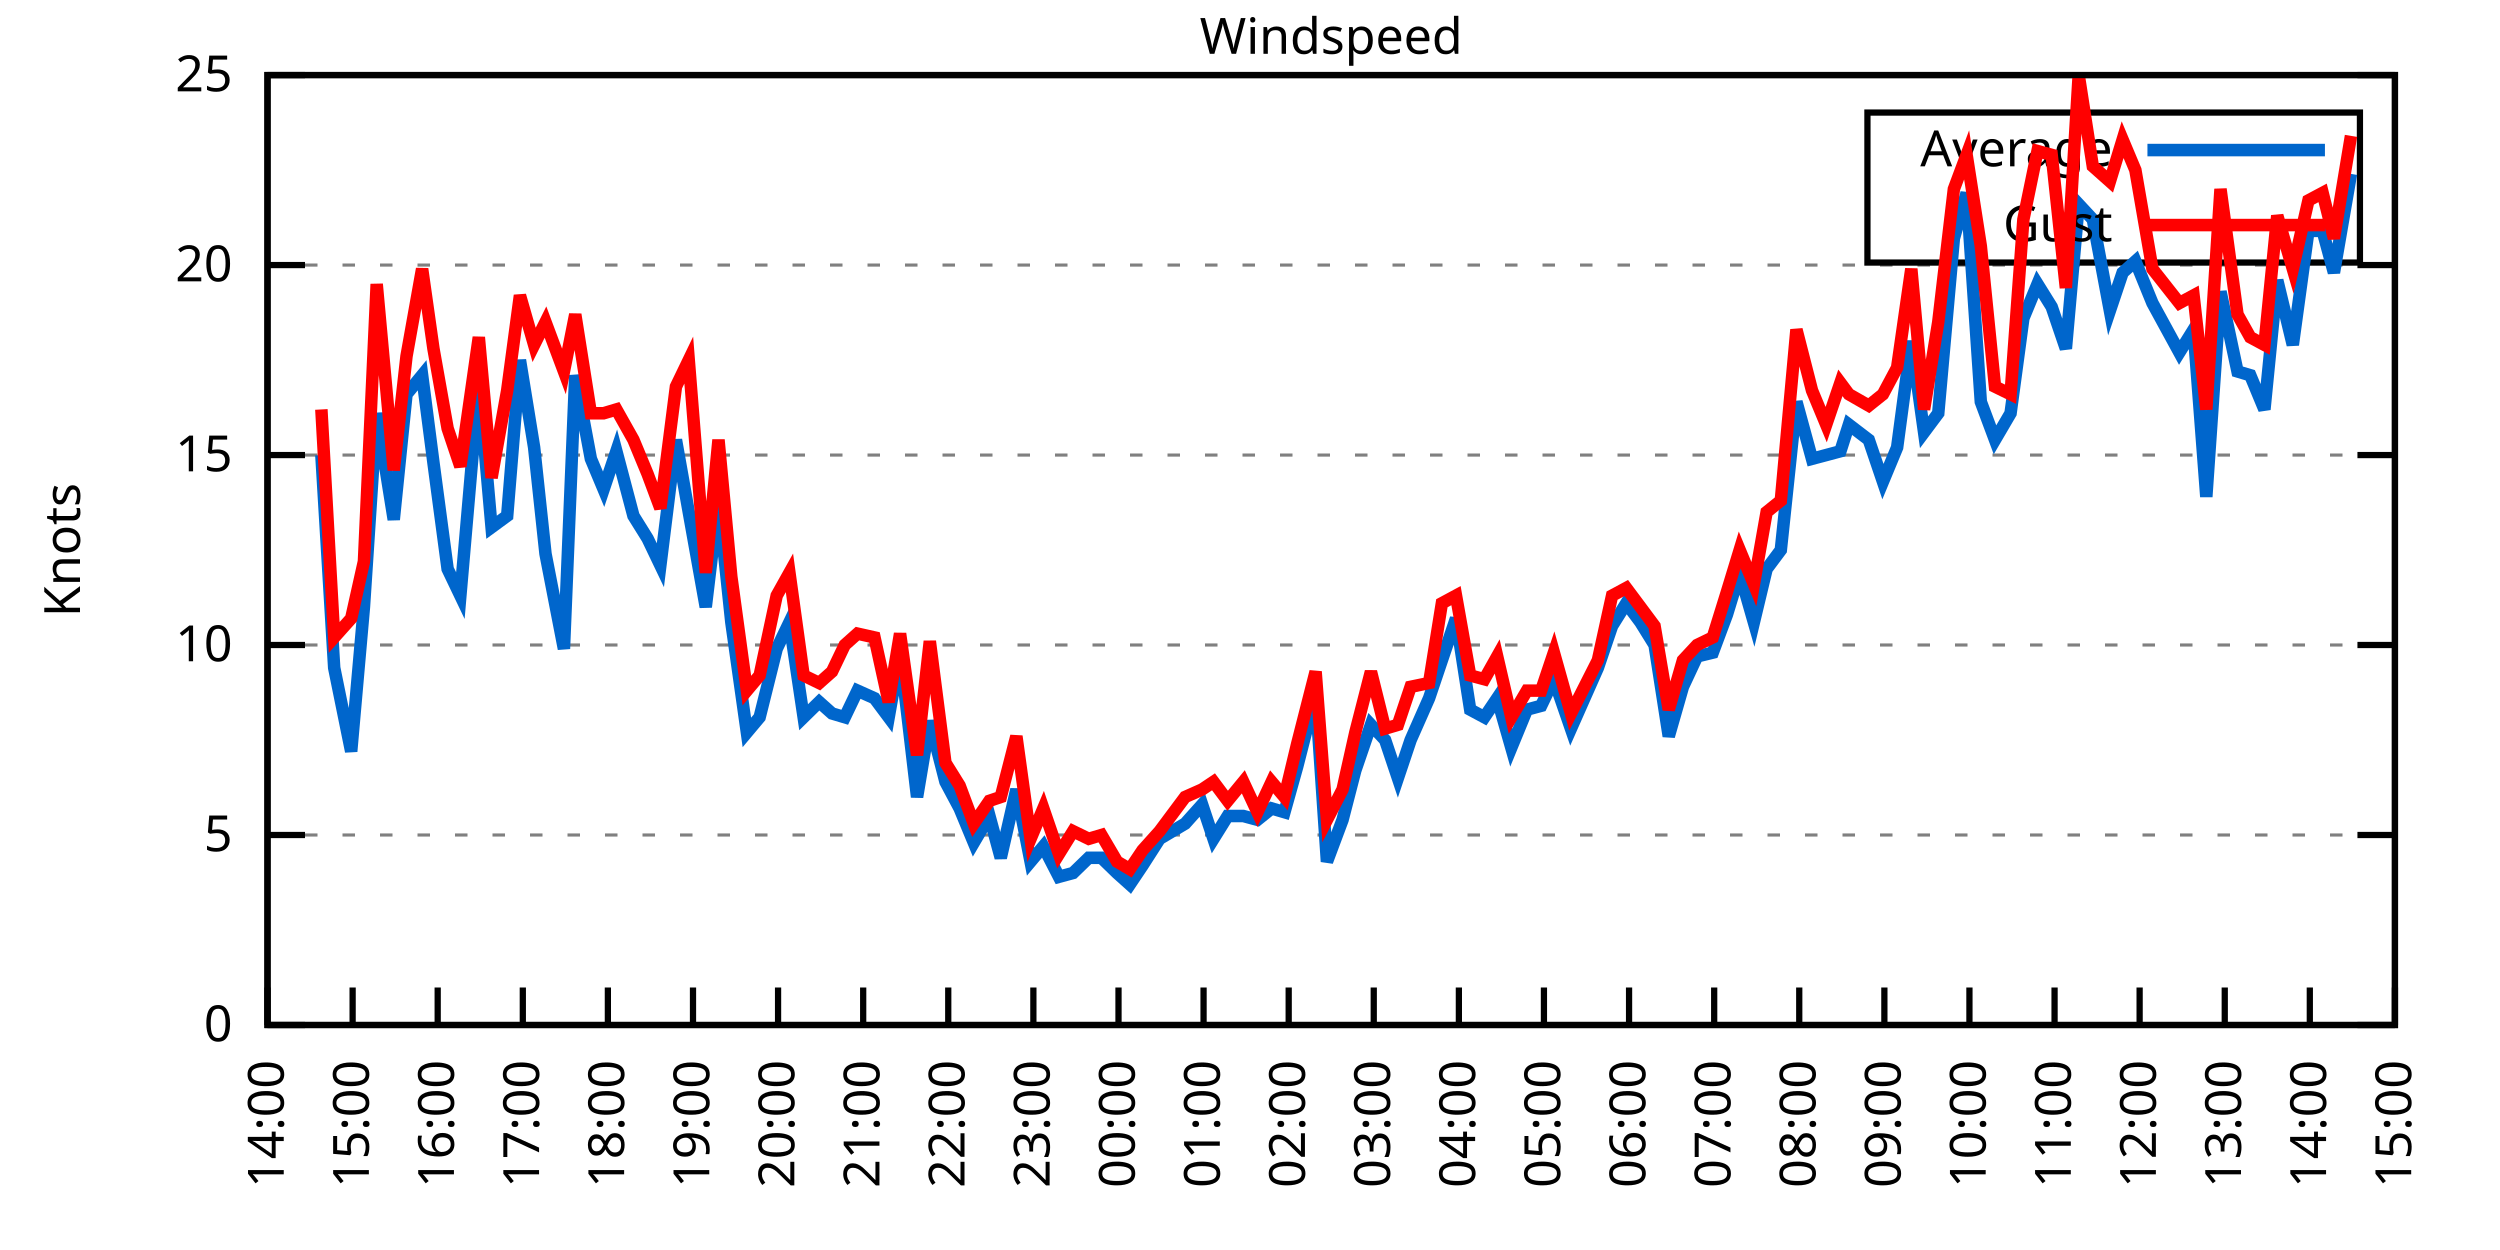
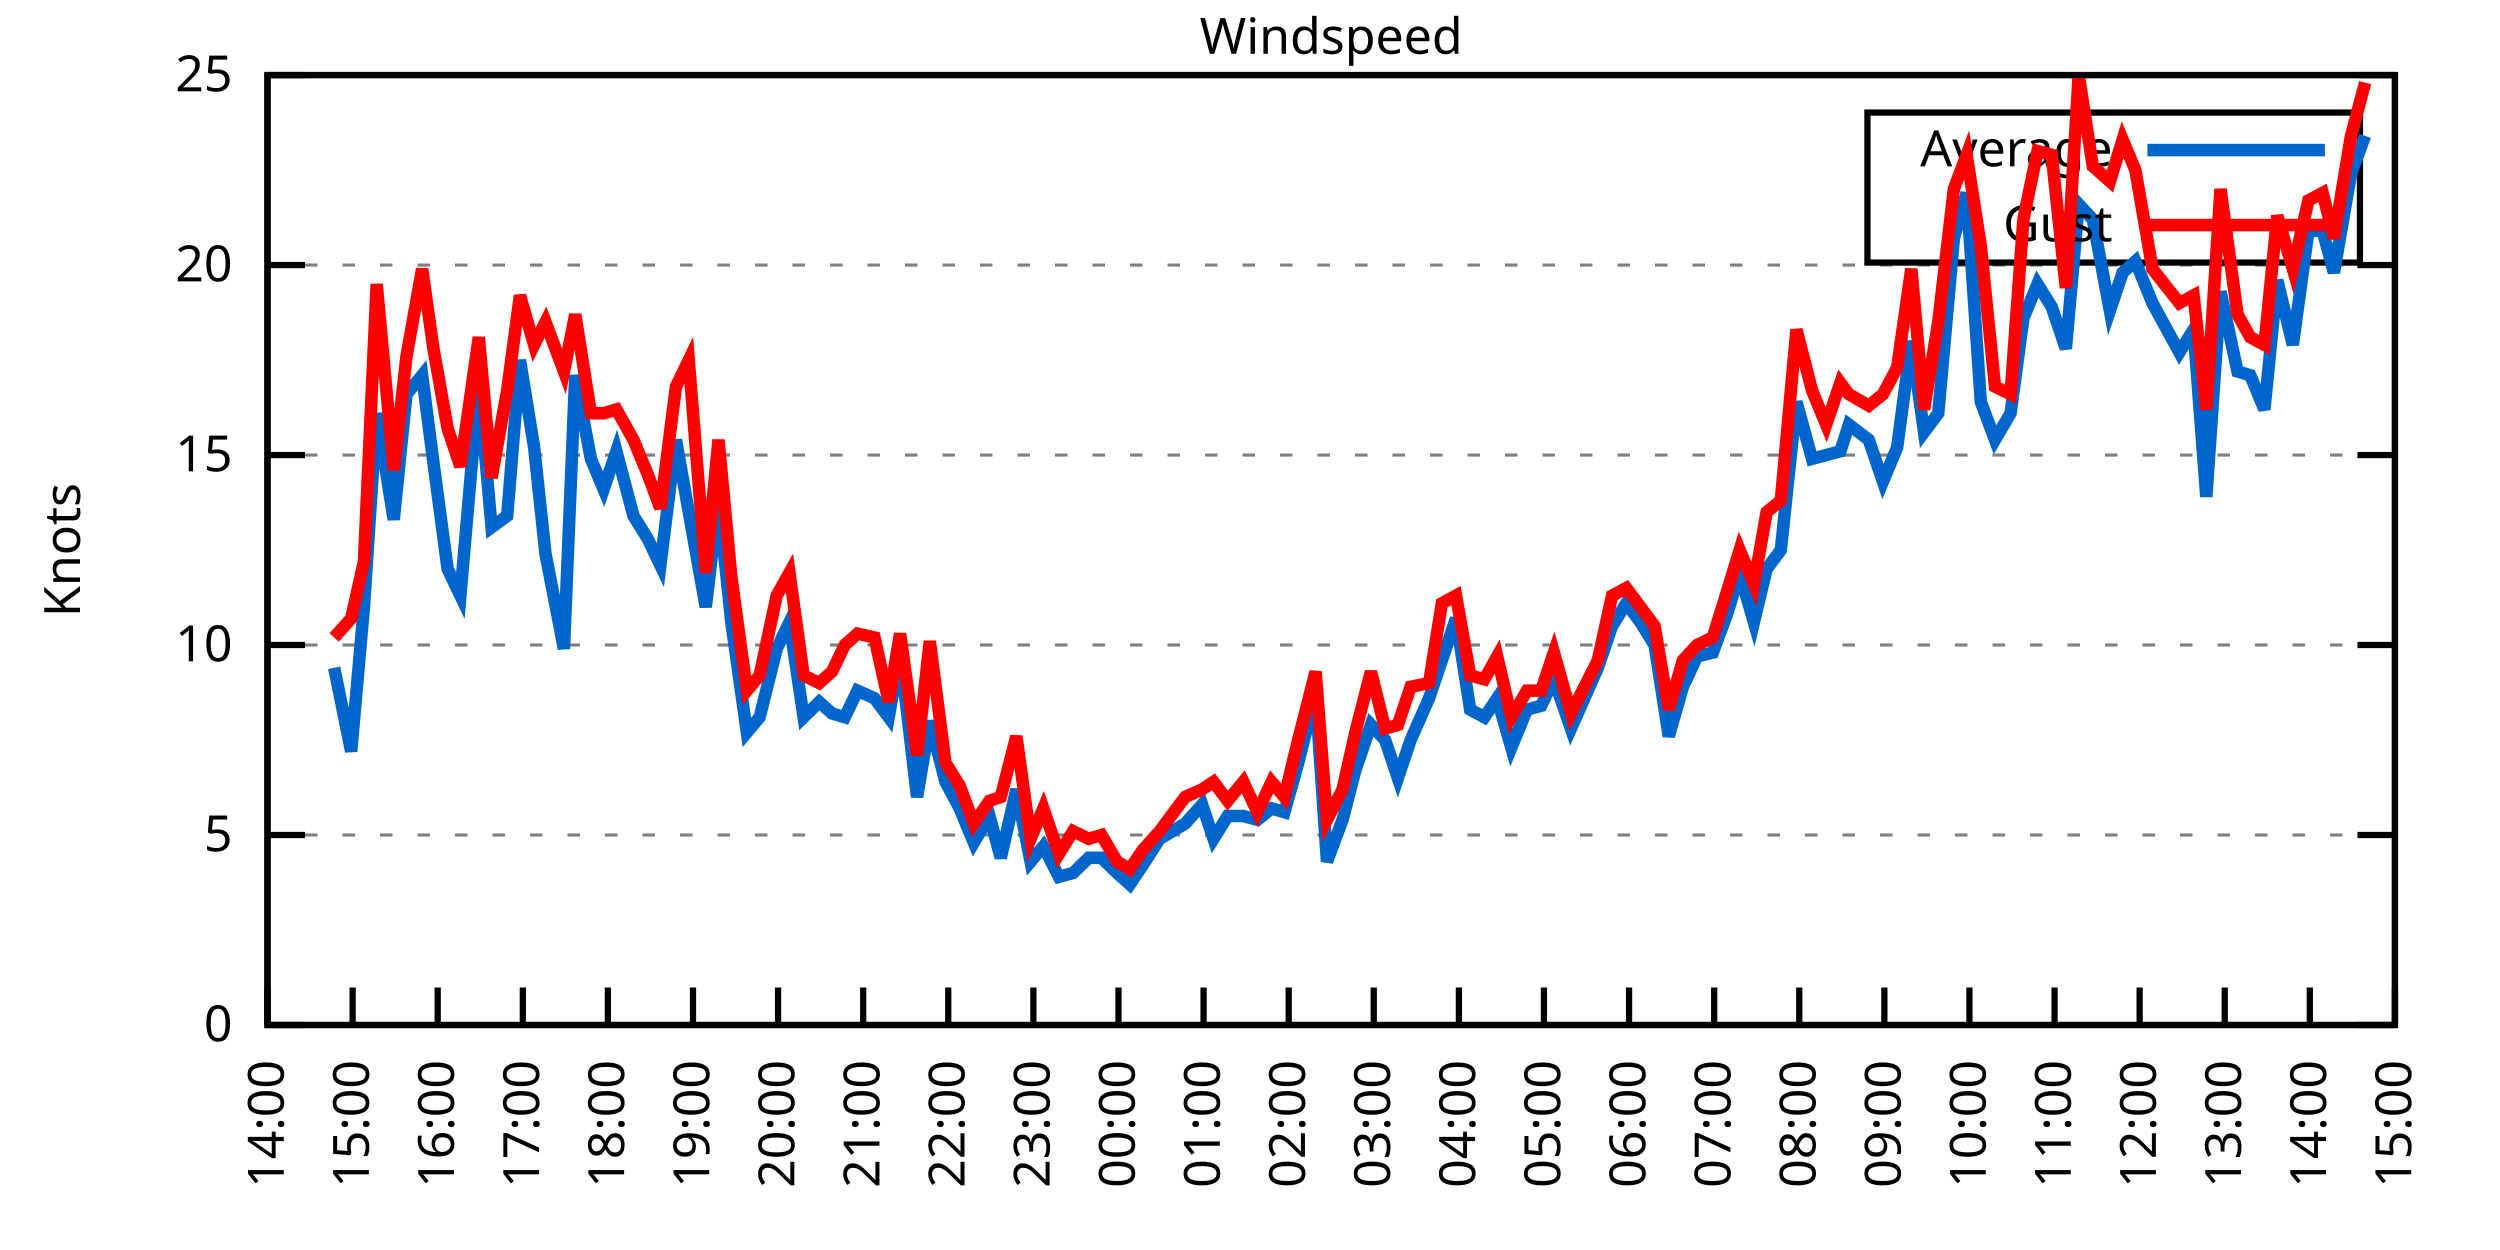
<svg xmlns="http://www.w3.org/2000/svg" xmlns:xlink="http://www.w3.org/1999/xlink" width="400" height="200" viewBox="0 0 400 200">
  <g id="gnuplot_canvas">
    <rect x="0" y="0" width="400" height="200" fill="none" />
    <defs>
      <circle id="gpDot" r="0.5" stroke-width="0.5" stroke="currentColor" />
      <path id="gpPt0" stroke-width="0.333" stroke="currentColor" d="M-1,0 h2 M0,-1 v2" />
      <path id="gpPt1" stroke-width="0.333" stroke="currentColor" d="M-1,-1 L1,1 M1,-1 L-1,1" />
      <path id="gpPt2" stroke-width="0.333" stroke="currentColor" d="M-1,0 L1,0 M0,-1 L0,1 M-1,-1 L1,1 M-1,1 L1,-1" />
      <rect id="gpPt3" stroke-width="0.333" stroke="currentColor" x="-1" y="-1" width="2" height="2" />
      <rect id="gpPt4" stroke-width="0.333" stroke="currentColor" fill="currentColor" x="-1" y="-1" width="2" height="2" />
      <circle id="gpPt5" stroke-width="0.333" stroke="currentColor" cx="0" cy="0" r="1" />
      <use xlink:href="#gpPt5" id="gpPt6" fill="currentColor" stroke="none" />
      <path id="gpPt7" stroke-width="0.333" stroke="currentColor" d="M0,-1.33 L-1.33,0.67 L1.33,0.67 z" />
      <use xlink:href="#gpPt7" id="gpPt8" fill="currentColor" stroke="none" />
      <use xlink:href="#gpPt7" id="gpPt9" stroke="currentColor" transform="rotate(180)" />
      <use xlink:href="#gpPt9" id="gpPt10" fill="currentColor" stroke="none" />
      <use xlink:href="#gpPt3" id="gpPt11" stroke="currentColor" transform="rotate(45)" />
      <use xlink:href="#gpPt11" id="gpPt12" fill="currentColor" stroke="none" />
      <path id="gpPt13" stroke-width="0.333" stroke="currentColor" d="M0,1.330 L1.265,0.411 L0.782,-1.067 L-0.782,-1.076 L-1.265,0.411 z" />
      <use xlink:href="#gpPt13" id="gpPt14" fill="currentColor" stroke="none" />
      <filter id="textbox" filterUnits="objectBoundingBox" x="0" y="0" height="1" width="1">
        <feFlood flood-color="white" flood-opacity="1" result="bgnd" />
        <feComposite in="SourceGraphic" in2="bgnd" operator="atop" />
      </filter>
      <filter id="greybox" filterUnits="objectBoundingBox" x="0" y="0" height="1" width="1">
        <feFlood flood-color="lightgrey" flood-opacity="1" result="grey" />
        <feComposite in="SourceGraphic" in2="grey" operator="atop" />
      </filter>
    </defs>
    <g fill="none" color="white" stroke="currentColor" stroke-width="1.00" stroke-linecap="butt" stroke-linejoin="miter">
</g>
    <g fill="none" color="black" stroke="currentColor" stroke-width="1.00" stroke-linecap="butt" stroke-linejoin="miter">
      <g stroke="none" shape-rendering="crispEdges">
        <polygon fill="rgb(255, 255, 255)" points="42.80,164.00 383.18,164.00 383.18,12.02 42.80,12.02 " />
      </g>
    </g>
    <g fill="none" color="black" stroke="currentColor" stroke-width="1.00" stroke-linecap="butt" stroke-linejoin="miter">
</g>
    <g fill="none" color="black" stroke="black" stroke-width="0.50" stroke-linecap="butt" stroke-linejoin="miter">
</g>
    <g fill="none" color="gray" stroke="currentColor" stroke-width="0.50" stroke-linecap="butt" stroke-linejoin="miter">
      <path stroke="gray" stroke-dasharray="2,4" class="gridline" d="M42.80,164.00 L383.19,164.00  " />
    </g>
    <g fill="none" color="gray" stroke="gray" stroke-width="1.00" stroke-linecap="butt" stroke-linejoin="miter">
</g>
    <g fill="none" color="black" stroke="currentColor" stroke-width="1.00" stroke-linecap="butt" stroke-linejoin="miter">
      <path stroke="black" d="M42.80,164.00 L48.80,164.00 M383.19,164.00 L377.19,164.00  " />
      <g transform="translate(37.20,166.60)" stroke="none" fill="black" font-family="Sans" font-size="8.00" text-anchor="end">
        <text>
          <tspan font-family="Sans"> 0</tspan>
        </text>
      </g>
    </g>
    <g fill="none" color="black" stroke="currentColor" stroke-width="1.00" stroke-linecap="butt" stroke-linejoin="miter">
</g>
    <g fill="none" color="black" stroke="black" stroke-width="0.50" stroke-linecap="butt" stroke-linejoin="miter">
</g>
    <g fill="none" color="gray" stroke="currentColor" stroke-width="0.50" stroke-linecap="butt" stroke-linejoin="miter">
      <path stroke="gray" stroke-dasharray="2,4" class="gridline" d="M42.80,133.60 L383.19,133.60  " />
    </g>
    <g fill="none" color="gray" stroke="gray" stroke-width="1.00" stroke-linecap="butt" stroke-linejoin="miter">
</g>
    <g fill="none" color="black" stroke="currentColor" stroke-width="1.00" stroke-linecap="butt" stroke-linejoin="miter">
      <path stroke="black" d="M42.80,133.60 L48.80,133.60 M383.19,133.60 L377.19,133.60  " />
      <g transform="translate(37.20,136.20)" stroke="none" fill="black" font-family="Sans" font-size="8.00" text-anchor="end">
        <text>
          <tspan font-family="Sans"> 5</tspan>
        </text>
      </g>
    </g>
    <g fill="none" color="black" stroke="currentColor" stroke-width="1.00" stroke-linecap="butt" stroke-linejoin="miter">
</g>
    <g fill="none" color="black" stroke="black" stroke-width="0.50" stroke-linecap="butt" stroke-linejoin="miter">
</g>
    <g fill="none" color="gray" stroke="currentColor" stroke-width="0.50" stroke-linecap="butt" stroke-linejoin="miter">
      <path stroke="gray" stroke-dasharray="2,4" class="gridline" d="M42.80,103.20 L383.19,103.20  " />
    </g>
    <g fill="none" color="gray" stroke="gray" stroke-width="1.00" stroke-linecap="butt" stroke-linejoin="miter">
</g>
    <g fill="none" color="black" stroke="currentColor" stroke-width="1.00" stroke-linecap="butt" stroke-linejoin="miter">
      <path stroke="black" d="M42.80,103.20 L48.80,103.20 M383.19,103.20 L377.19,103.20  " />
      <g transform="translate(37.20,105.80)" stroke="none" fill="black" font-family="Sans" font-size="8.00" text-anchor="end">
        <text>
          <tspan font-family="Sans"> 10</tspan>
        </text>
      </g>
    </g>
    <g fill="none" color="black" stroke="currentColor" stroke-width="1.00" stroke-linecap="butt" stroke-linejoin="miter">
</g>
    <g fill="none" color="black" stroke="black" stroke-width="0.50" stroke-linecap="butt" stroke-linejoin="miter">
</g>
    <g fill="none" color="gray" stroke="currentColor" stroke-width="0.50" stroke-linecap="butt" stroke-linejoin="miter">
      <path stroke="gray" stroke-dasharray="2,4" class="gridline" d="M42.80,72.81 L383.19,72.81  " />
    </g>
    <g fill="none" color="gray" stroke="gray" stroke-width="1.00" stroke-linecap="butt" stroke-linejoin="miter">
</g>
    <g fill="none" color="black" stroke="currentColor" stroke-width="1.00" stroke-linecap="butt" stroke-linejoin="miter">
      <path stroke="black" d="M42.80,72.81 L48.80,72.81 M383.19,72.81 L377.19,72.81  " />
      <g transform="translate(37.20,75.41)" stroke="none" fill="black" font-family="Sans" font-size="8.00" text-anchor="end">
        <text>
          <tspan font-family="Sans"> 15</tspan>
        </text>
      </g>
    </g>
    <g fill="none" color="black" stroke="currentColor" stroke-width="1.00" stroke-linecap="butt" stroke-linejoin="miter">
</g>
    <g fill="none" color="black" stroke="black" stroke-width="0.50" stroke-linecap="butt" stroke-linejoin="miter">
</g>
    <g fill="none" color="gray" stroke="currentColor" stroke-width="0.50" stroke-linecap="butt" stroke-linejoin="miter">
      <path stroke="gray" stroke-dasharray="2,4" class="gridline" d="M42.80,42.41 L383.19,42.41  " />
    </g>
    <g fill="none" color="gray" stroke="gray" stroke-width="1.00" stroke-linecap="butt" stroke-linejoin="miter">
</g>
    <g fill="none" color="black" stroke="currentColor" stroke-width="1.00" stroke-linecap="butt" stroke-linejoin="miter">
      <path stroke="black" d="M42.80,42.41 L48.80,42.41 M383.19,42.41 L377.19,42.41  " />
      <g transform="translate(37.20,45.01)" stroke="none" fill="black" font-family="Sans" font-size="8.00" text-anchor="end">
        <text>
          <tspan font-family="Sans"> 20</tspan>
        </text>
      </g>
    </g>
    <g fill="none" color="black" stroke="currentColor" stroke-width="1.00" stroke-linecap="butt" stroke-linejoin="miter">
</g>
    <g fill="none" color="black" stroke="black" stroke-width="0.50" stroke-linecap="butt" stroke-linejoin="miter">
</g>
    <g fill="none" color="gray" stroke="currentColor" stroke-width="0.50" stroke-linecap="butt" stroke-linejoin="miter">
      <path stroke="gray" stroke-dasharray="2,4" class="gridline" d="M42.80,12.01 L383.19,12.01  " />
    </g>
    <g fill="none" color="gray" stroke="gray" stroke-width="1.00" stroke-linecap="butt" stroke-linejoin="miter">
</g>
    <g fill="none" color="black" stroke="currentColor" stroke-width="1.00" stroke-linecap="butt" stroke-linejoin="miter">
      <path stroke="black" d="M42.80,12.01 L48.80,12.01 M383.19,12.01 L377.19,12.01  " />
      <g transform="translate(37.20,14.61)" stroke="none" fill="black" font-family="Sans" font-size="8.00" text-anchor="end">
        <text>
          <tspan font-family="Sans"> 25</tspan>
        </text>
      </g>
    </g>
    <g fill="none" color="black" stroke="currentColor" stroke-width="1.00" stroke-linecap="butt" stroke-linejoin="miter">
      <path stroke="black" d="M42.80,164.00 L42.80,158.00  " />
      <g transform="translate(45.40,169.60) rotate(270.00)" stroke="none" fill="black" font-family="Sans" font-size="8.00" text-anchor="end">
        <text>
          <tspan font-family="Sans">14:00</tspan>
        </text>
      </g>
    </g>
    <g fill="none" color="black" stroke="currentColor" stroke-width="1.00" stroke-linecap="butt" stroke-linejoin="miter">
      <path stroke="black" d="M56.42,164.00 L56.42,158.00  " />
      <g transform="translate(59.02,169.60) rotate(270.00)" stroke="none" fill="black" font-family="Sans" font-size="8.00" text-anchor="end">
        <text>
          <tspan font-family="Sans">15:00</tspan>
        </text>
      </g>
    </g>
    <g fill="none" color="black" stroke="currentColor" stroke-width="1.00" stroke-linecap="butt" stroke-linejoin="miter">
      <path stroke="black" d="M70.03,164.00 L70.03,158.00  " />
      <g transform="translate(72.63,169.60) rotate(270.00)" stroke="none" fill="black" font-family="Sans" font-size="8.00" text-anchor="end">
        <text>
          <tspan font-family="Sans">16:00</tspan>
        </text>
      </g>
    </g>
    <g fill="none" color="black" stroke="currentColor" stroke-width="1.00" stroke-linecap="butt" stroke-linejoin="miter">
      <path stroke="black" d="M83.65,164.00 L83.65,158.00  " />
      <g transform="translate(86.25,169.60) rotate(270.00)" stroke="none" fill="black" font-family="Sans" font-size="8.00" text-anchor="end">
        <text>
          <tspan font-family="Sans">17:00</tspan>
        </text>
      </g>
    </g>
    <g fill="none" color="black" stroke="currentColor" stroke-width="1.00" stroke-linecap="butt" stroke-linejoin="miter">
      <path stroke="black" d="M97.26,164.00 L97.26,158.00  " />
      <g transform="translate(99.86,169.60) rotate(270.00)" stroke="none" fill="black" font-family="Sans" font-size="8.00" text-anchor="end">
        <text>
          <tspan font-family="Sans">18:00</tspan>
        </text>
      </g>
    </g>
    <g fill="none" color="black" stroke="currentColor" stroke-width="1.00" stroke-linecap="butt" stroke-linejoin="miter">
      <path stroke="black" d="M110.88,164.00 L110.88,158.00  " />
      <g transform="translate(113.48,169.60) rotate(270.00)" stroke="none" fill="black" font-family="Sans" font-size="8.00" text-anchor="end">
        <text>
          <tspan font-family="Sans">19:00</tspan>
        </text>
      </g>
    </g>
    <g fill="none" color="black" stroke="currentColor" stroke-width="1.00" stroke-linecap="butt" stroke-linejoin="miter">
      <path stroke="black" d="M124.49,164.00 L124.49,158.00  " />
      <g transform="translate(127.09,169.60) rotate(270.00)" stroke="none" fill="black" font-family="Sans" font-size="8.00" text-anchor="end">
        <text>
          <tspan font-family="Sans">20:00</tspan>
        </text>
      </g>
    </g>
    <g fill="none" color="black" stroke="currentColor" stroke-width="1.00" stroke-linecap="butt" stroke-linejoin="miter">
      <path stroke="black" d="M138.11,164.00 L138.11,158.00  " />
      <g transform="translate(140.71,169.60) rotate(270.00)" stroke="none" fill="black" font-family="Sans" font-size="8.00" text-anchor="end">
        <text>
          <tspan font-family="Sans">21:00</tspan>
        </text>
      </g>
    </g>
    <g fill="none" color="black" stroke="currentColor" stroke-width="1.00" stroke-linecap="butt" stroke-linejoin="miter">
      <path stroke="black" d="M151.72,164.00 L151.72,158.00  " />
      <g transform="translate(154.32,169.60) rotate(270.00)" stroke="none" fill="black" font-family="Sans" font-size="8.00" text-anchor="end">
        <text>
          <tspan font-family="Sans">22:00</tspan>
        </text>
      </g>
    </g>
    <g fill="none" color="black" stroke="currentColor" stroke-width="1.00" stroke-linecap="butt" stroke-linejoin="miter">
      <path stroke="black" d="M165.34,164.00 L165.34,158.00  " />
      <g transform="translate(167.94,169.60) rotate(270.00)" stroke="none" fill="black" font-family="Sans" font-size="8.00" text-anchor="end">
        <text>
          <tspan font-family="Sans">23:00</tspan>
        </text>
      </g>
    </g>
    <g fill="none" color="black" stroke="currentColor" stroke-width="1.00" stroke-linecap="butt" stroke-linejoin="miter">
      <path stroke="black" d="M178.96,164.00 L178.96,158.00  " />
      <g transform="translate(181.56,169.60) rotate(270.00)" stroke="none" fill="black" font-family="Sans" font-size="8.00" text-anchor="end">
        <text>
          <tspan font-family="Sans">00:00</tspan>
        </text>
      </g>
    </g>
    <g fill="none" color="black" stroke="currentColor" stroke-width="1.00" stroke-linecap="butt" stroke-linejoin="miter">
      <path stroke="black" d="M192.57,164.00 L192.57,158.00  " />
      <g transform="translate(195.17,169.60) rotate(270.00)" stroke="none" fill="black" font-family="Sans" font-size="8.00" text-anchor="end">
        <text>
          <tspan font-family="Sans">01:00</tspan>
        </text>
      </g>
    </g>
    <g fill="none" color="black" stroke="currentColor" stroke-width="1.00" stroke-linecap="butt" stroke-linejoin="miter">
      <path stroke="black" d="M206.19,164.00 L206.19,158.00  " />
      <g transform="translate(208.79,169.60) rotate(270.00)" stroke="none" fill="black" font-family="Sans" font-size="8.00" text-anchor="end">
        <text>
          <tspan font-family="Sans">02:00</tspan>
        </text>
      </g>
    </g>
    <g fill="none" color="black" stroke="currentColor" stroke-width="1.00" stroke-linecap="butt" stroke-linejoin="miter">
      <path stroke="black" d="M219.80,164.00 L219.80,158.00  " />
      <g transform="translate(222.40,169.60) rotate(270.00)" stroke="none" fill="black" font-family="Sans" font-size="8.00" text-anchor="end">
        <text>
          <tspan font-family="Sans">03:00</tspan>
        </text>
      </g>
    </g>
    <g fill="none" color="black" stroke="currentColor" stroke-width="1.00" stroke-linecap="butt" stroke-linejoin="miter">
      <path stroke="black" d="M233.42,164.00 L233.42,158.00  " />
      <g transform="translate(236.02,169.60) rotate(270.00)" stroke="none" fill="black" font-family="Sans" font-size="8.00" text-anchor="end">
        <text>
          <tspan font-family="Sans">04:00</tspan>
        </text>
      </g>
    </g>
    <g fill="none" color="black" stroke="currentColor" stroke-width="1.00" stroke-linecap="butt" stroke-linejoin="miter">
      <path stroke="black" d="M247.03,164.00 L247.03,158.00  " />
      <g transform="translate(249.63,169.60) rotate(270.00)" stroke="none" fill="black" font-family="Sans" font-size="8.00" text-anchor="end">
        <text>
          <tspan font-family="Sans">05:00</tspan>
        </text>
      </g>
    </g>
    <g fill="none" color="black" stroke="currentColor" stroke-width="1.00" stroke-linecap="butt" stroke-linejoin="miter">
      <path stroke="black" d="M260.65,164.00 L260.65,158.00  " />
      <g transform="translate(263.25,169.60) rotate(270.00)" stroke="none" fill="black" font-family="Sans" font-size="8.00" text-anchor="end">
        <text>
          <tspan font-family="Sans">06:00</tspan>
        </text>
      </g>
    </g>
    <g fill="none" color="black" stroke="currentColor" stroke-width="1.00" stroke-linecap="butt" stroke-linejoin="miter">
      <path stroke="black" d="M274.27,164.00 L274.27,158.00  " />
      <g transform="translate(276.87,169.60) rotate(270.00)" stroke="none" fill="black" font-family="Sans" font-size="8.00" text-anchor="end">
        <text>
          <tspan font-family="Sans">07:00</tspan>
        </text>
      </g>
    </g>
    <g fill="none" color="black" stroke="currentColor" stroke-width="1.00" stroke-linecap="butt" stroke-linejoin="miter">
      <path stroke="black" d="M287.88,164.00 L287.88,158.00  " />
      <g transform="translate(290.48,169.60) rotate(270.00)" stroke="none" fill="black" font-family="Sans" font-size="8.00" text-anchor="end">
        <text>
          <tspan font-family="Sans">08:00</tspan>
        </text>
      </g>
    </g>
    <g fill="none" color="black" stroke="currentColor" stroke-width="1.00" stroke-linecap="butt" stroke-linejoin="miter">
      <path stroke="black" d="M301.50,164.00 L301.50,158.00  " />
      <g transform="translate(304.10,169.60) rotate(270.00)" stroke="none" fill="black" font-family="Sans" font-size="8.00" text-anchor="end">
        <text>
          <tspan font-family="Sans">09:00</tspan>
        </text>
      </g>
    </g>
    <g fill="none" color="black" stroke="currentColor" stroke-width="1.00" stroke-linecap="butt" stroke-linejoin="miter">
      <path stroke="black" d="M315.11,164.00 L315.11,158.00  " />
      <g transform="translate(317.71,169.60) rotate(270.00)" stroke="none" fill="black" font-family="Sans" font-size="8.00" text-anchor="end">
        <text>
          <tspan font-family="Sans">10:00</tspan>
        </text>
      </g>
    </g>
    <g fill="none" color="black" stroke="currentColor" stroke-width="1.00" stroke-linecap="butt" stroke-linejoin="miter">
      <path stroke="black" d="M328.73,164.00 L328.73,158.00  " />
      <g transform="translate(331.33,169.60) rotate(270.00)" stroke="none" fill="black" font-family="Sans" font-size="8.00" text-anchor="end">
        <text>
          <tspan font-family="Sans">11:00</tspan>
        </text>
      </g>
    </g>
    <g fill="none" color="black" stroke="currentColor" stroke-width="1.00" stroke-linecap="butt" stroke-linejoin="miter">
      <path stroke="black" d="M342.34,164.00 L342.34,158.00  " />
      <g transform="translate(344.94,169.60) rotate(270.00)" stroke="none" fill="black" font-family="Sans" font-size="8.00" text-anchor="end">
        <text>
          <tspan font-family="Sans">12:00</tspan>
        </text>
      </g>
    </g>
    <g fill="none" color="black" stroke="currentColor" stroke-width="1.00" stroke-linecap="butt" stroke-linejoin="miter">
      <path stroke="black" d="M355.96,164.00 L355.96,158.00  " />
      <g transform="translate(358.56,169.60) rotate(270.00)" stroke="none" fill="black" font-family="Sans" font-size="8.00" text-anchor="end">
        <text>
          <tspan font-family="Sans">13:00</tspan>
        </text>
      </g>
    </g>
    <g fill="none" color="black" stroke="currentColor" stroke-width="1.00" stroke-linecap="butt" stroke-linejoin="miter">
      <path stroke="black" d="M369.57,164.00 L369.57,158.00  " />
      <g transform="translate(372.17,169.60) rotate(270.00)" stroke="none" fill="black" font-family="Sans" font-size="8.00" text-anchor="end">
        <text>
          <tspan font-family="Sans">14:00</tspan>
        </text>
      </g>
    </g>
    <g fill="none" color="black" stroke="currentColor" stroke-width="1.00" stroke-linecap="butt" stroke-linejoin="miter">
      <path stroke="black" d="M383.19,164.00 L383.19,158.00  " />
      <g transform="translate(385.79,169.60) rotate(270.00)" stroke="none" fill="black" font-family="Sans" font-size="8.00" text-anchor="end">
        <text>
          <tspan font-family="Sans">15:00</tspan>
        </text>
      </g>
    </g>
    <g fill="none" color="black" stroke="currentColor" stroke-width="1.00" stroke-linecap="butt" stroke-linejoin="miter">
</g>
    <g fill="none" color="black" stroke="currentColor" stroke-width="1.00" stroke-linecap="butt" stroke-linejoin="miter">
      <path stroke="black" d="M42.80,12.01 L42.80,164.00 L383.19,164.00 L383.19,12.01 L42.80,12.01 Z  " />
    </g>
    <g fill="none" color="black" stroke="currentColor" stroke-width="1.00" stroke-linecap="butt" stroke-linejoin="miter">
</g>
    <g fill="none" color="black" stroke="currentColor" stroke-width="1.00" stroke-linecap="butt" stroke-linejoin="miter">
      <path stroke="black" d="M298.79,42.01 L298.79,18.01 L377.59,18.01 L377.59,42.01 L298.79,42.01 Z  " />
    </g>
    <g id="Windspeed_plot_1">
      <g fill="none" color="white" stroke="black" stroke-width="2.00" stroke-linecap="butt" stroke-linejoin="miter">
</g>
      <g fill="none" color="black" stroke="currentColor" stroke-width="2.00" stroke-linecap="butt" stroke-linejoin="miter">
        <g transform="translate(337.99,26.61)" stroke="none" fill="black" font-family="Sans" font-size="8.00" text-anchor="end">
          <text>
            <tspan font-family="Sans">Average</tspan>
          </text>
        </g>
      </g>
      <g fill="none" color="black" stroke="currentColor" stroke-width="2.00" stroke-linecap="butt" stroke-linejoin="miter">
-         <path stroke="rgb(  0, 102, 204)" d="M343.59,24.01 L371.99,24.01 M51.42,72.81 L53.47,106.85 L56.19,120.23 L58.23,97.12 L60.27,66.12 L63.00,83.14   L65.04,63.08 L67.54,60.04 L69.35,74.02 L71.62,91.04 L73.66,95.30 L76.61,61.25 L78.65,84.36 L81.15,82.53   L83.19,57.61 L85.46,71.59 L87.28,88.61 L90.23,103.81 L92.04,60.04 L94.54,73.41 L96.58,78.28 L98.62,72.20   L101.35,82.53 L103.62,86.18 L105.66,90.44 L108.15,70.37 L110.20,81.93 L112.92,97.12 L114.96,80.10 L117.01,99.56   L119.50,117.19 L121.54,114.76 L124.27,103.81 L126.31,99.56 L128.58,114.76 L131.07,112.32 L133.12,114.15 L135.16,114.76   L137.20,110.50 L139.92,111.72 L142.19,114.76 L144.01,104.42 L146.73,127.52 L148.77,115.36 L151.27,125.09 L153.54,129.35   L155.81,134.82 L158.31,130.56 L160.12,137.25 L162.62,126.31 L164.89,137.86 L166.93,135.43 L169.43,140.29 L171.69,139.68   L174.19,137.25 L176.23,137.25 L178.73,139.68 L180.77,141.51 L182.81,138.47 L185.54,134.21 L189.62,131.78 L192.34,128.74   L194.16,134.21 L196.43,130.56 L198.93,130.56 L201.19,131.17 L203.46,129.35 L205.51,129.95 L207.55,122.66 L210.50,111.11   L212.31,137.86 L214.81,131.17 L216.85,123.27 L219.35,115.97 L221.62,118.40 L223.66,124.48 L225.70,118.40 L228.65,111.72   L230.70,105.64 L232.96,98.95 L235.23,113.54 L237.50,114.76 L239.55,111.72 L241.81,119.62 L244.31,113.54 L246.58,112.93   L248.62,108.68 L251.35,116.58 L255.66,106.85 L257.93,100.16 L260.20,96.52 L262.47,99.56 L264.73,103.20 L267.00,117.80   L269.27,109.89 L271.54,105.03 L274.04,104.42 L276.31,98.34 L278.35,91.65 L280.62,99.56 L282.66,91.04 L284.93,88.00   L287.43,64.29 L289.92,73.41 L292.19,72.81 L294.46,72.20 L295.82,67.94 L299.00,70.37 L301.27,77.06 L303.54,71.59   L305.81,54.57 L307.85,69.16 L310.12,66.12 L312.62,38.15 L314.66,30.86 L316.93,64.29 L319.20,70.37 L321.69,66.12   L323.74,50.92 L326.00,45.45 L328.27,49.10 L330.54,55.78 L332.59,32.68 L334.85,35.11 L337.58,49.70 L339.62,43.62   L341.66,41.80 L344.39,48.49 L348.70,56.39 L350.97,52.74 L353.01,79.49 L355.28,46.66 L358.00,59.43 L360.04,60.04   L362.31,65.51 L364.36,44.84 L366.85,55.18 L369.35,36.94 L371.62,36.94 L373.43,43.62 L376.16,27.82  " />
+         <path stroke="rgb(  0, 102, 204)" d="M343.59,24.01 L371.99,24.01 M53.47,106.85 L56.19,120.23 L58.23,97.12 L60.27,66.12 L63.00,83.14 L65.04,63.08   L67.54,60.04 L69.35,74.02 L71.62,91.04 L73.66,95.30 L76.61,61.25 L78.65,84.36 L81.15,82.53 L83.19,57.61   L85.46,71.59 L87.28,88.61 L90.23,103.81 L92.04,60.04 L94.54,73.41 L96.58,78.28 L98.62,72.20 L101.35,82.53   L103.62,86.18 L105.66,90.44 L108.15,70.37 L110.20,81.93 L112.92,97.12 L114.96,80.10 L117.01,99.56 L119.50,117.19   L121.54,114.76 L124.27,103.81 L126.31,99.56 L128.58,114.76 L131.07,112.32 L133.12,114.15 L135.16,114.76 L137.20,110.50   L139.92,111.72 L142.19,114.76 L144.01,104.42 L146.73,127.52 L148.77,115.36 L151.27,125.09 L153.54,129.35 L155.81,134.82   L158.31,130.56 L160.12,137.25 L162.62,126.31 L164.89,137.86 L166.93,135.43 L169.43,140.29 L171.69,139.68 L174.19,137.25   L176.23,137.25 L178.73,139.68 L180.77,141.51 L182.81,138.47 L185.54,134.21 L189.62,131.78 L192.34,128.74 L194.16,134.21   L196.43,130.56 L198.93,130.56 L201.19,131.17 L203.46,129.35 L205.51,129.95 L207.55,122.66 L210.50,111.11 L212.31,137.86   L214.81,131.17 L216.85,123.27 L219.35,115.97 L221.62,118.40 L223.66,124.48 L225.70,118.40 L228.65,111.72 L230.70,105.64   L232.96,98.95 L235.23,113.54 L237.50,114.76 L239.55,111.72 L241.81,119.62 L244.31,113.54 L246.58,112.93 L248.62,108.68   L251.35,116.58 L255.66,106.85 L257.93,100.16 L260.20,96.52 L262.47,99.56 L264.73,103.20 L267.00,117.80 L269.27,109.89   L271.54,105.03 L274.04,104.42 L276.31,98.34 L278.35,91.65 L280.62,99.56 L282.66,91.04 L284.93,88.00 L287.43,64.29   L289.92,73.41 L292.19,72.81 L294.46,72.20 L295.82,67.94 L299.00,70.37 L301.27,77.06 L303.54,71.59 L305.81,54.57   L307.85,69.16 L310.12,66.12 L312.62,38.15 L314.66,30.86 L316.93,64.29 L319.20,70.37 L321.69,66.12 L323.74,50.92   L326.00,45.45 L328.27,49.10 L330.54,55.78 L332.59,32.68 L334.85,35.11 L337.58,49.70 L339.62,43.62 L341.66,41.80   L344.39,48.49 L348.70,56.39 L350.97,52.74 L353.01,79.49 L355.28,46.66 L358.00,59.43 L360.04,60.04 L362.31,65.51   L364.36,44.84 L366.85,55.18 L369.35,36.94 L371.62,36.94 L373.43,43.62 L376.16,27.82 L378.42,21.74  " />
      </g>
    </g>
    <g id="Windspeed_plot_2">
      <g fill="none" color="black" stroke="currentColor" stroke-width="2.00" stroke-linecap="butt" stroke-linejoin="miter">
        <g transform="translate(337.99,38.61)" stroke="none" fill="black" font-family="Sans" font-size="8.00" text-anchor="end">
          <text>
            <tspan font-family="Sans">Gust</tspan>
          </text>
        </g>
      </g>
      <g fill="none" color="black" stroke="currentColor" stroke-width="2.00" stroke-linecap="butt" stroke-linejoin="miter">
-         <path stroke="rgb(255,   0,   0)" d="M343.59,36.01 L371.99,36.01 M51.42,65.51 L53.47,101.99 L56.19,98.95 L58.23,89.83 L60.27,45.45 L63.00,75.24   L65.04,57.00 L67.54,43.02 L69.35,55.78 L71.62,68.55 L73.66,74.63 L76.61,53.96 L78.65,76.45 L81.15,62.47   L83.19,47.27 L85.46,55.18 L87.28,51.53 L90.23,59.43 L92.04,50.31 L94.54,66.12 L96.58,66.12 L98.62,65.51   L101.35,70.37 L103.62,75.85 L105.66,81.32 L108.15,61.86 L110.20,57.61 L112.92,91.65 L114.96,70.37 L117.01,92.26   L119.50,110.50 L121.54,108.07 L124.27,95.30 L126.31,91.65 L128.58,108.07 L131.07,109.28 L133.12,107.46 L135.16,103.20   L137.20,101.38 L139.92,101.99 L142.19,112.32 L144.01,101.38 L146.73,120.83 L148.77,102.60 L151.27,122.05 L153.54,125.70   L155.81,131.78 L158.31,128.13 L160.12,127.52 L162.62,117.80 L164.89,134.21 L166.93,129.35 L169.43,136.64 L171.69,132.99   L174.19,134.21 L176.23,133.60 L178.73,137.86 L180.77,139.07 L182.81,136.03 L185.54,132.99 L189.62,127.52 L192.34,126.31   L194.16,125.09 L196.43,128.13 L198.93,125.09 L201.19,129.95 L203.46,125.09 L205.51,127.52 L207.55,119.01 L210.50,107.46   L212.31,131.17 L214.81,126.31 L216.85,117.19 L219.35,107.46 L221.62,116.58 L223.66,115.97 L225.70,109.89 L228.65,109.28   L230.70,96.52 L232.96,95.30 L235.23,108.07 L237.50,108.68 L239.55,105.03 L241.81,114.76 L244.31,110.50 L246.58,110.50   L248.62,104.42 L251.35,114.15 L255.66,105.64 L257.93,95.30 L260.20,94.08 L262.47,97.12 L264.73,100.16 L267.00,113.54   L269.27,105.64 L271.54,103.20 L274.04,101.99 L276.31,94.69 L278.35,88.00 L280.62,93.48 L282.66,81.93 L284.93,80.10   L287.43,52.74 L289.92,62.47 L292.19,67.94 L294.46,61.25 L295.82,63.08 L299.00,64.90 L301.27,63.08 L303.54,58.82   L305.81,43.02 L307.85,65.51 L310.12,51.53 L312.62,30.25 L314.66,24.78 L316.93,39.37 L319.20,61.86 L321.69,63.08   L323.74,35.11 L326.00,24.17 L328.27,24.78 L330.54,46.06 L332.59,12.01 L334.85,26.60 L337.58,29.03 L339.62,22.35   L341.66,27.21 L344.39,43.02 L348.70,48.49 L350.97,47.27 L353.01,65.51 L355.28,30.25 L358.00,50.31 L360.04,53.96   L362.31,55.18 L364.36,34.50 L366.85,43.02 L369.35,32.07 L371.62,30.86 L373.43,38.15 L376.16,21.74  " />
+         <path stroke="rgb(255,   0,   0)" d="M343.59,36.01 L371.99,36.01 M53.47,101.99 L56.19,98.95 L58.23,89.83 L60.27,45.45 L63.00,75.24 L65.04,57.00   L67.54,43.02 L69.35,55.78 L71.62,68.55 L73.66,74.63 L76.61,53.96 L78.65,76.45 L81.15,62.47 L83.19,47.27   L85.46,55.18 L87.28,51.53 L90.23,59.43 L92.04,50.31 L94.54,66.12 L96.58,66.12 L98.62,65.51 L101.35,70.37   L103.62,75.85 L105.66,81.32 L108.15,61.86 L110.20,57.61 L112.92,91.65 L114.96,70.37 L117.01,92.26 L119.50,110.50   L121.54,108.07 L124.27,95.30 L126.31,91.65 L128.58,108.07 L131.07,109.28 L133.12,107.46 L135.16,103.20 L137.20,101.38   L139.92,101.99 L142.19,112.32 L144.01,101.38 L146.73,120.83 L148.77,102.60 L151.27,122.05 L153.54,125.70 L155.81,131.78   L158.31,128.13 L160.12,127.52 L162.62,117.80 L164.89,134.21 L166.93,129.35 L169.43,136.64 L171.69,132.99 L174.19,134.21   L176.23,133.60 L178.73,137.86 L180.77,139.07 L182.81,136.03 L185.54,132.99 L189.62,127.52 L192.34,126.31 L194.16,125.09   L196.43,128.13 L198.93,125.09 L201.19,129.95 L203.46,125.09 L205.51,127.52 L207.55,119.01 L210.50,107.46 L212.31,131.17   L214.81,126.31 L216.85,117.19 L219.35,107.46 L221.62,116.58 L223.66,115.97 L225.70,109.89 L228.65,109.28 L230.70,96.52   L232.96,95.30 L235.23,108.07 L237.50,108.68 L239.55,105.03 L241.81,114.76 L244.31,110.50 L246.58,110.50 L248.62,104.42   L251.35,114.15 L255.66,105.64 L257.93,95.30 L260.20,94.08 L262.47,97.12 L264.73,100.16 L267.00,113.54 L269.27,105.64   L271.54,103.20 L274.04,101.99 L276.31,94.69 L278.35,88.00 L280.62,93.48 L282.66,81.93 L284.93,80.10 L287.43,52.74   L289.92,62.47 L292.19,67.94 L294.46,61.25 L295.82,63.08 L299.00,64.90 L301.27,63.08 L303.54,58.82 L305.81,43.02   L307.85,65.51 L310.12,51.53 L312.62,30.25 L314.66,24.78 L316.93,39.37 L319.20,61.86 L321.69,63.08 L323.74,35.11   L326.00,24.17 L328.27,24.78 L330.54,46.06 L332.59,12.01 L334.85,26.60 L337.58,29.03 L339.62,22.35 L341.66,27.21   L344.39,43.02 L348.70,48.49 L350.97,47.27 L353.01,65.51 L355.28,30.25 L358.00,50.31 L360.04,53.96 L362.31,55.18   L364.36,34.50 L366.85,43.02 L369.35,32.07 L371.62,30.86 L373.43,38.15 L376.16,21.74 L378.42,13.23  " />
      </g>
    </g>
    <g fill="none" color="black" stroke="currentColor" stroke-width="2.00" stroke-linecap="butt" stroke-linejoin="miter">
</g>
    <g fill="none" color="black" stroke="black" stroke-width="1.00" stroke-linecap="butt" stroke-linejoin="miter">
</g>
    <g fill="none" color="black" stroke="currentColor" stroke-width="1.00" stroke-linecap="butt" stroke-linejoin="miter">
      <path stroke="black" d="M42.80,12.01 L42.80,164.00 L383.19,164.00 L383.19,12.01 L42.80,12.01 Z  " />
      <g transform="translate(12.80,88.01) rotate(270.00)" stroke="none" fill="black" font-family="Sans" font-size="8.00" text-anchor="middle">
        <text>
          <tspan font-family="Sans">Knots</tspan>
        </text>
      </g>
    </g>
    <g fill="none" color="black" stroke="currentColor" stroke-width="1.00" stroke-linecap="butt" stroke-linejoin="miter">
</g>
    <g fill="none" color="black" stroke="currentColor" stroke-width="1.00" stroke-linecap="butt" stroke-linejoin="miter">
      <g transform="translate(212.99,8.61)" stroke="none" fill="black" font-family="Sans" font-size="8.00" text-anchor="middle">
        <text>
          <tspan font-family="Sans">Windspeed</tspan>
        </text>
      </g>
    </g>
    <g fill="none" color="black" stroke="currentColor" stroke-width="1.00" stroke-linecap="butt" stroke-linejoin="miter">
</g>
  </g>
</svg>
